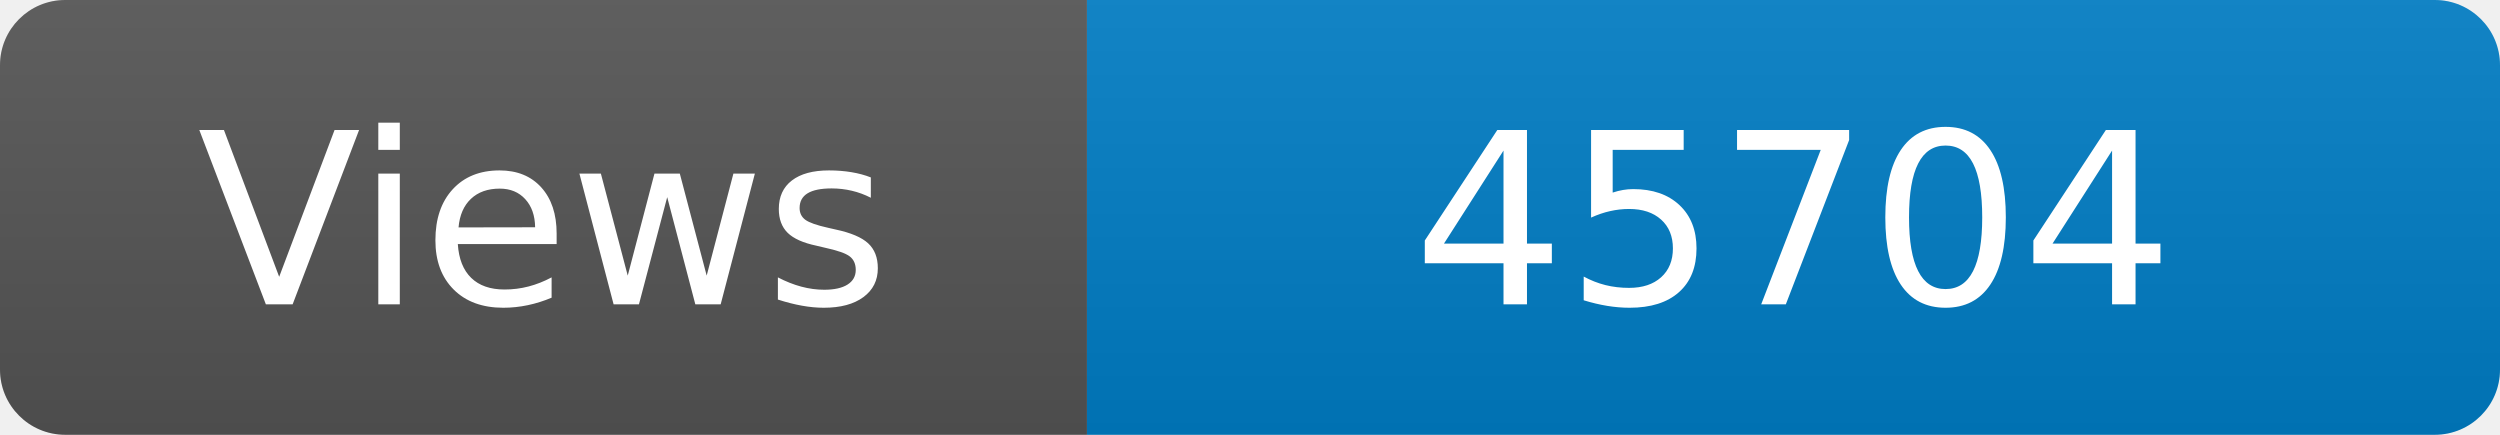
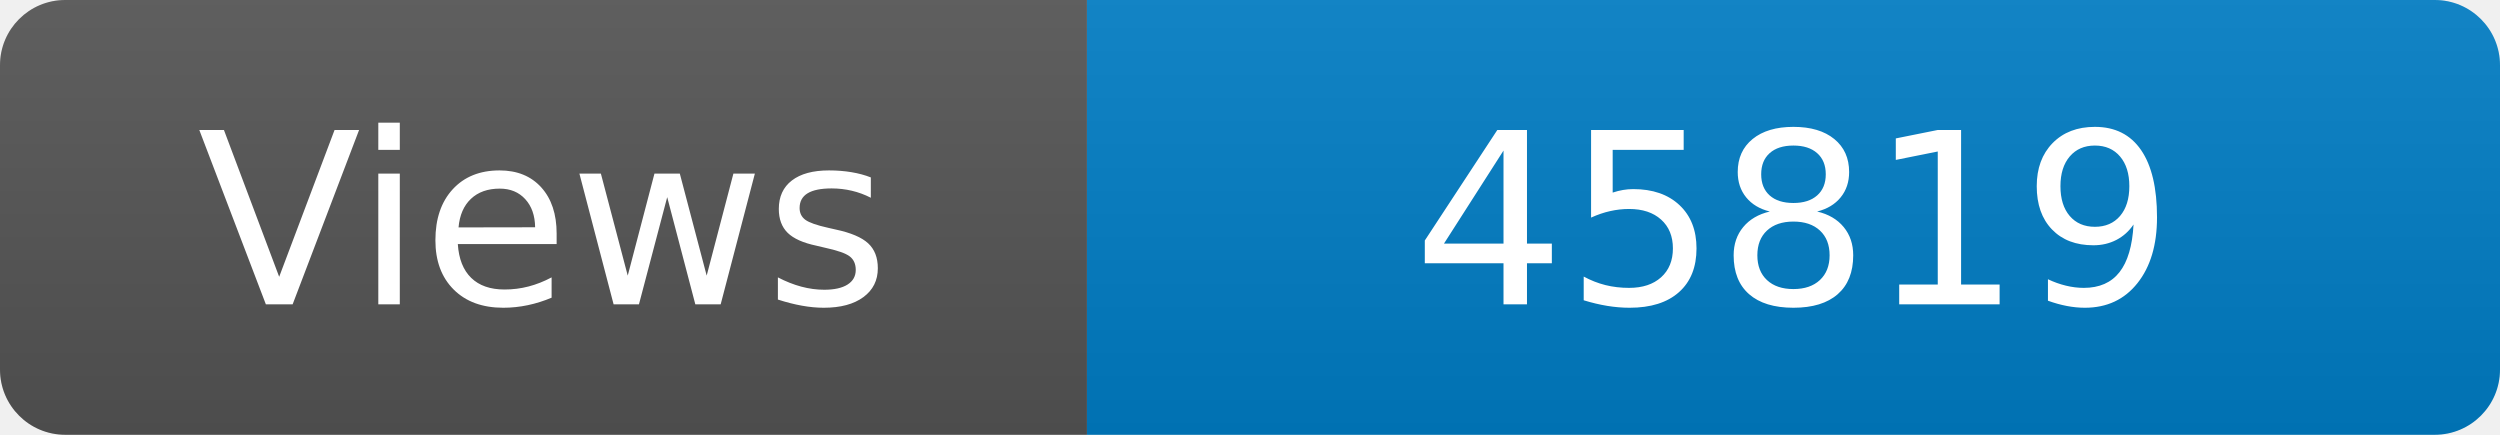
<svg xmlns="http://www.w3.org/2000/svg" width="115" height="20" role="img" aria-label="Maintained?: yes">
  <linearGradient id="s" x2="0" y2="100%">
    <stop offset="0" stop-color="#bbb" stop-opacity=".1" />
    <stop offset="1" stop-opacity=".1" />
  </linearGradient>
  <clipPath id="r">
    <rect width="115" height="20" rx="3" fill="#fff" />
  </clipPath>
  <g clip-path="url(#r)">
    <rect width="50" height="20" fill="#555" />
    <rect x="50" width="160" height="20" fill="#007ec6" />
    <rect width="115" height="20" fill="url(#s)" />
  </g>
  <g fill="#fff" text-anchor="middle" font-family="Verdana,Geneva,DejaVu Sans,sans-serif" font-size="110">
    <text x="250" y="140" transform="scale(.1)" fill="#fff">Views</text>
-     <text x="825" y="140" transform="scale(.1)" fill="#fff">45704</text>
+     <text x="825" y="140" transform="scale(.1)" fill="#fff">45819</text>
  </g>
</svg>
